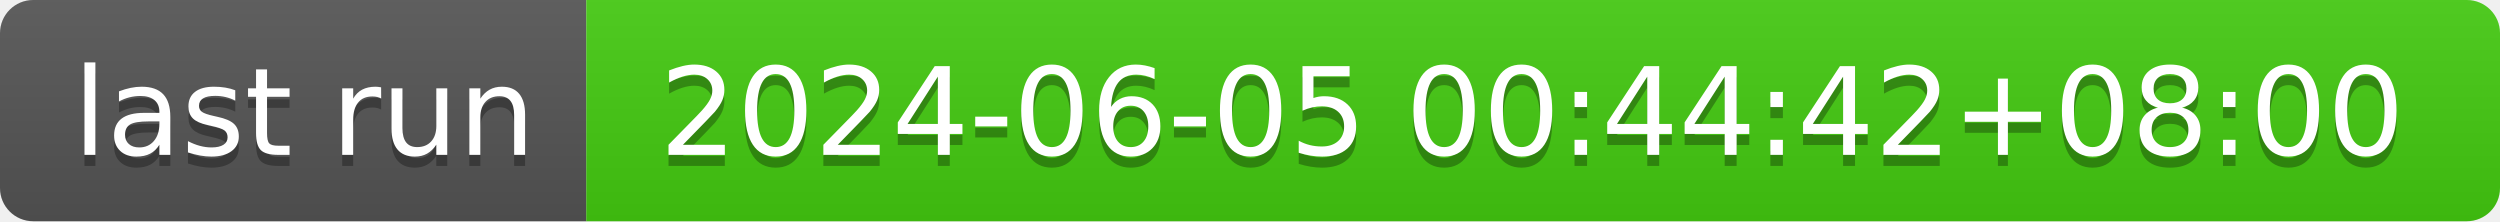
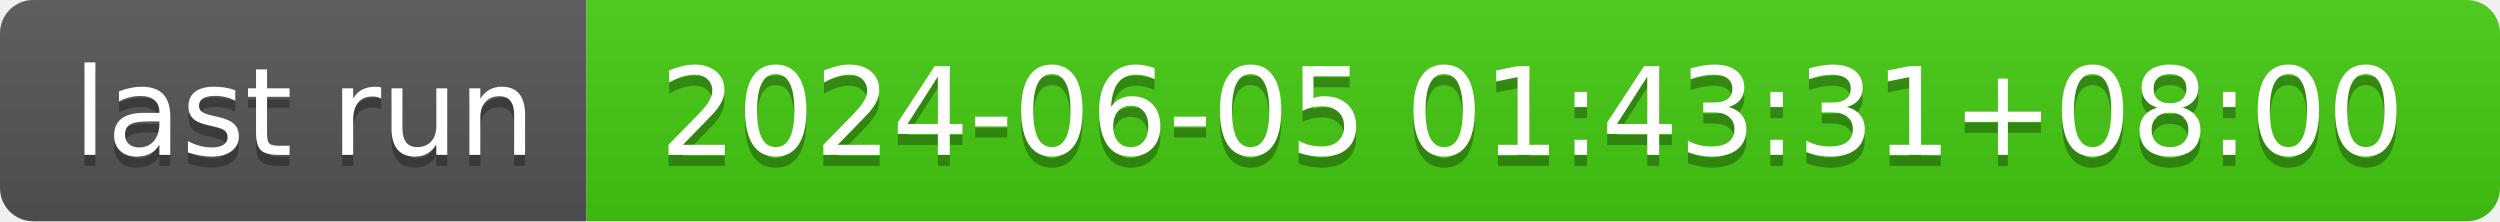
- <svg xmlns="http://www.w3.org/2000/svg" width="226" height="20" role="img" aria-label="last run: 2024-06-05 00:44:42+08:00">
+ <svg xmlns="http://www.w3.org/2000/svg" width="226" height="20" role="img" aria-label="last run: 2024-06-05 01:43:31+08:00">
  <linearGradient id="s" x2="0" y2="100%">
    <stop offset="0" stop-color="#bbb" stop-opacity=".1" />
    <stop offset="1" stop-opacity=".1" />
  </linearGradient>
  <clipPath id="r">
    <rect width="226" height="20" rx="3" fill="#fff" />
  </clipPath>
  <g clip-path="url(#r)">
    <rect width="53" height="20" fill="#555" />
    <rect x="53" width="173" height="20" fill="#4c1" />
    <rect width="226" height="20" fill="url(#s)" />
  </g>
  <g fill="#fff" text-anchor="middle" font-family="Verdana,Geneva,DejaVu Sans,sans-serif" text-rendering="geometricPrecision" font-size="110">
    <text aria-hidden="true" x="275" y="150" fill="#010101" fill-opacity=".3" transform="scale(.1)" textLength="430">last run</text>
    <text x="275" y="140" transform="scale(.1)" fill="#fff" textLength="430">last run</text>
-     <text aria-hidden="true" x="1385" y="150" fill="#010101" fill-opacity=".3" transform="scale(.1)" textLength="1630">2024-06-05 00:44:42+08:00</text>
-     <text x="1385" y="140" transform="scale(.1)" fill="#fff" textLength="1630">2024-06-05 00:44:42+08:00</text>
+     <text aria-hidden="true" x="1385" y="150" fill="#010101" fill-opacity=".3" transform="scale(.1)" textLength="1630">2024-06-05 01:43:31+08:00</text>
+     <text x="1385" y="140" transform="scale(.1)" fill="#fff" textLength="1630">2024-06-05 01:43:31+08:00</text>
  </g>
</svg>
